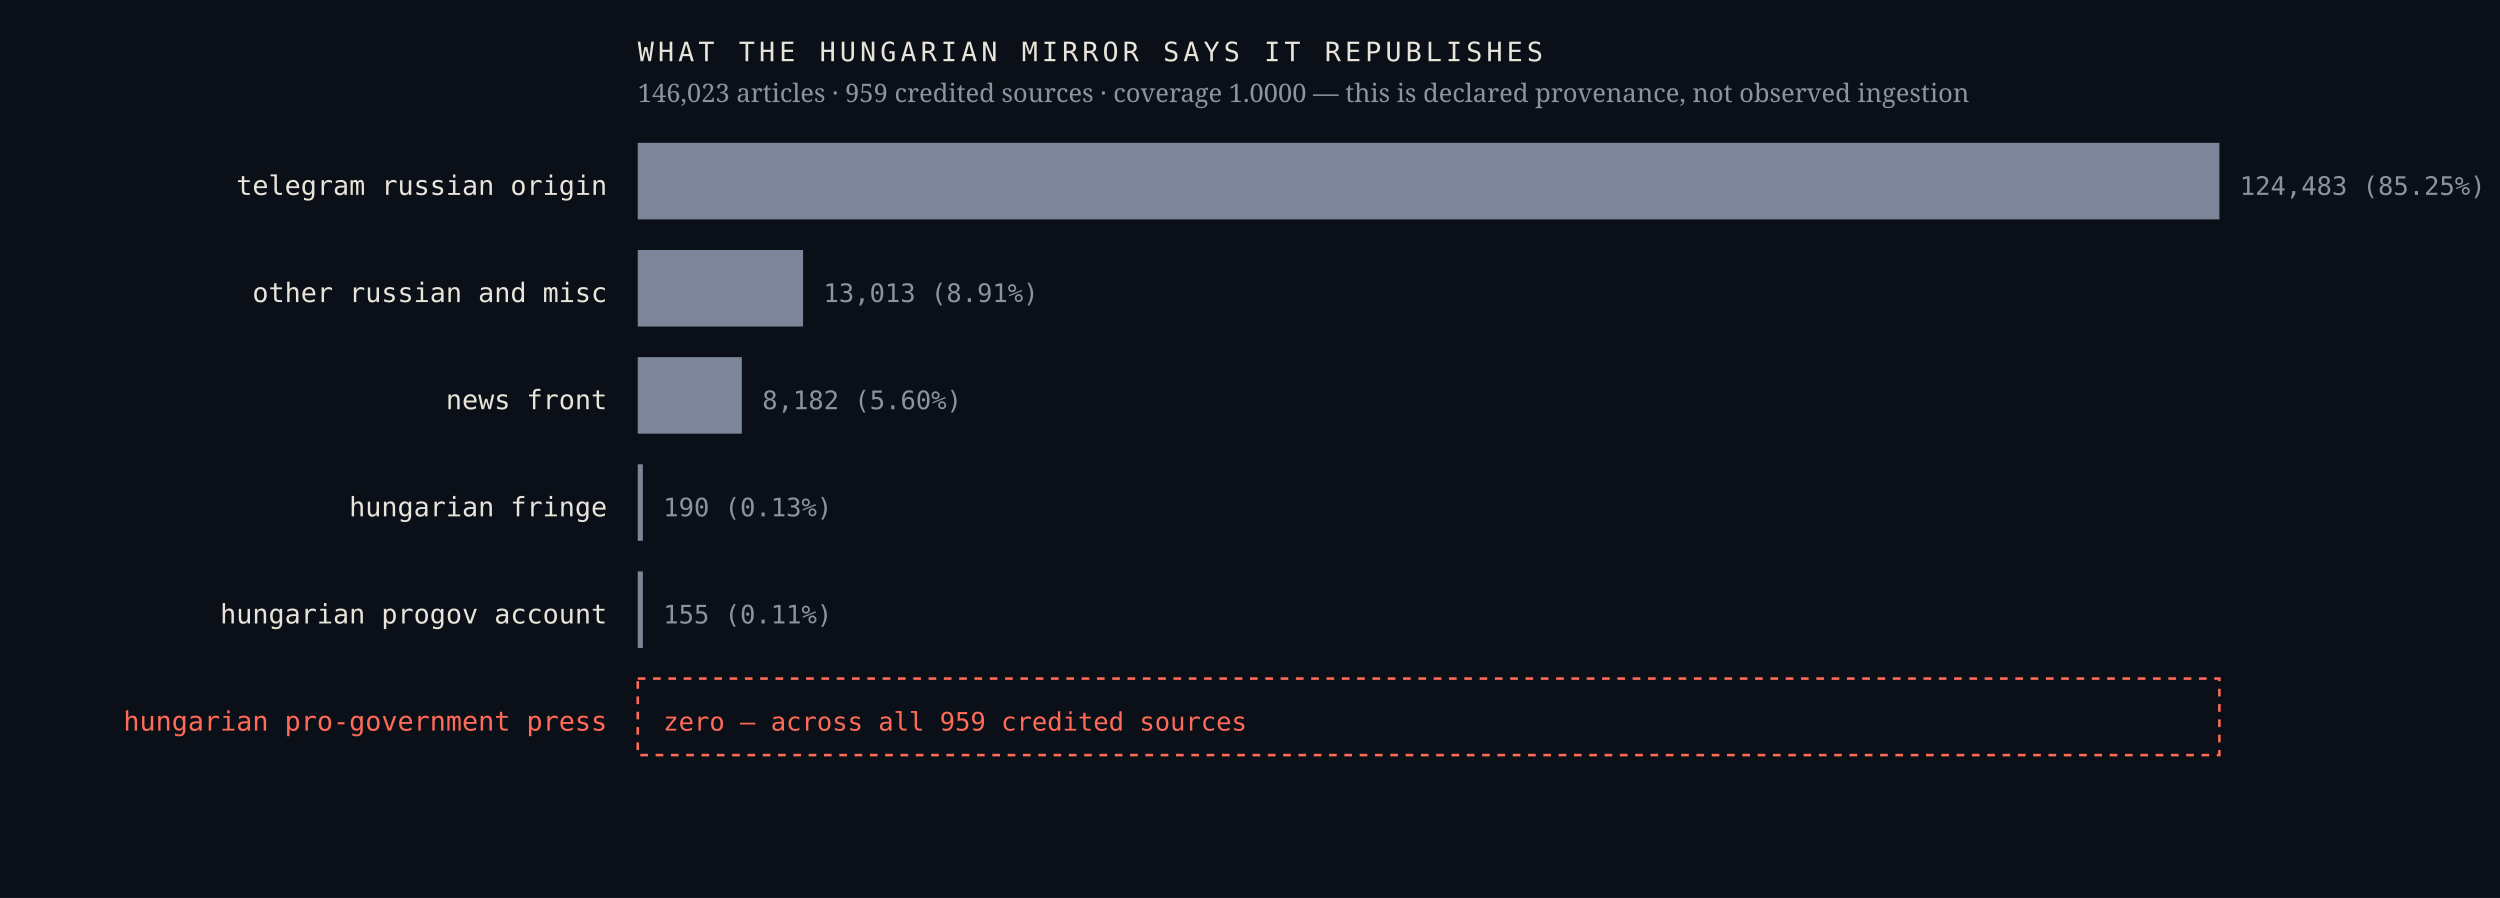
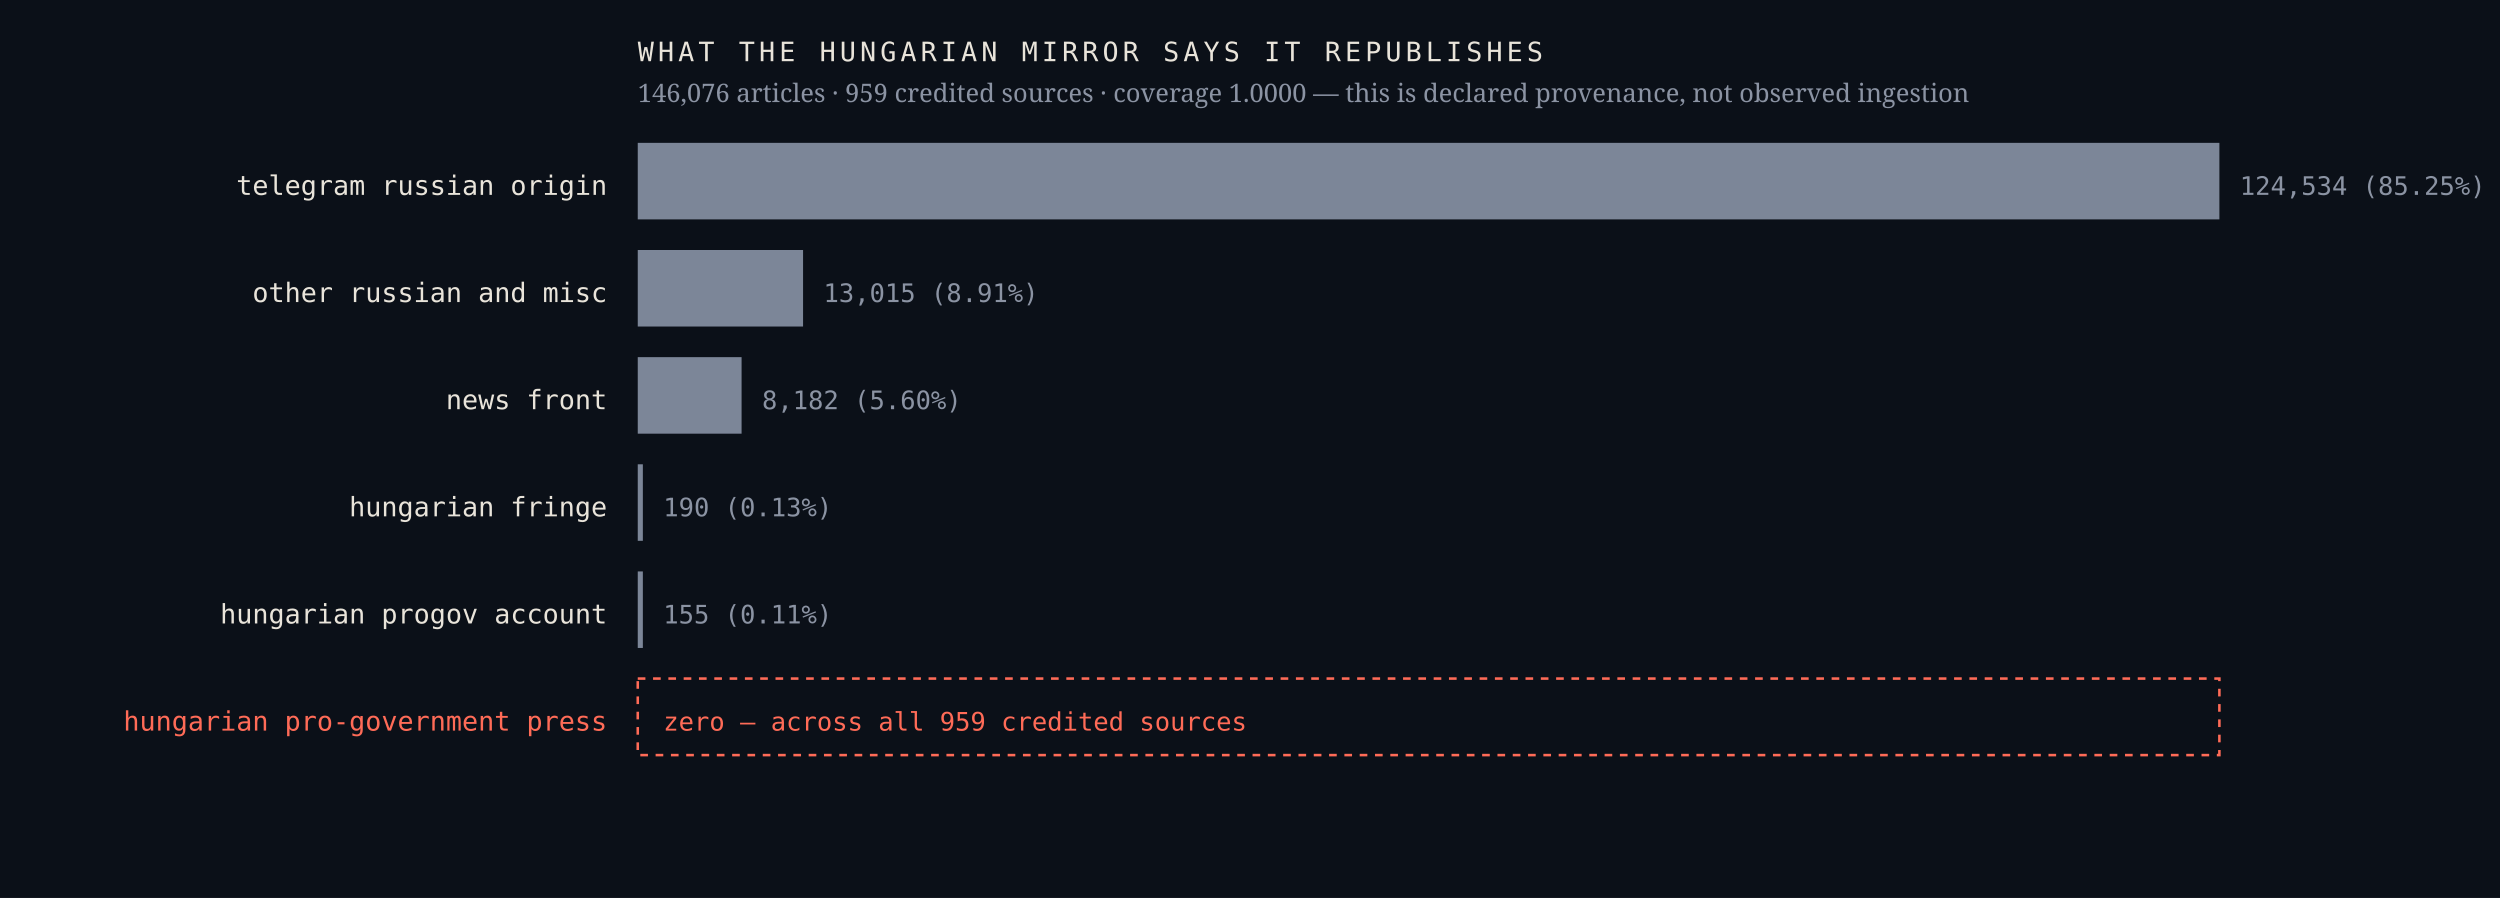
<svg xmlns="http://www.w3.org/2000/svg" viewBox="0 0 980 352" width="980" height="352" role="img" aria-label="Sources the Hungarian mirror credits, by article count, with an explicit zero row for the Hungarian pro-government press">
  <rect width="980" height="352" fill="#0b1018" />
  <text x="238.0" y="76.4" font-family="ui-monospace,'IBM Plex Mono',Menlo,monospace" font-size="10.5" font-weight="400" letter-spacing="0" fill="#e9e4da" text-anchor="end">telegram russian origin</text>
  <rect x="250" y="56" width="620.0" height="30" fill="#7c8698" />
-   <text x="878.0" y="76.4" font-family="ui-monospace,'IBM Plex Mono',Menlo,monospace" font-size="10" font-weight="400" letter-spacing="0" fill="#8b93a3" text-anchor="start">124,483  (85.25%)</text>
+   <text x="878.0" y="76.4" font-family="ui-monospace,'IBM Plex Mono',Menlo,monospace" font-size="10" font-weight="400" letter-spacing="0" fill="#8b93a3" text-anchor="start">124,534  (85.25%)</text>
  <text x="238.0" y="118.4" font-family="ui-monospace,'IBM Plex Mono',Menlo,monospace" font-size="10.5" font-weight="400" letter-spacing="0" fill="#e9e4da" text-anchor="end">other russian and misc</text>
  <rect x="250" y="98" width="64.8" height="30" fill="#7c8698" />
-   <text x="322.8" y="118.4" font-family="ui-monospace,'IBM Plex Mono',Menlo,monospace" font-size="10" font-weight="400" letter-spacing="0" fill="#8b93a3" text-anchor="start">13,013  (8.91%)</text>
+   <text x="322.8" y="118.4" font-family="ui-monospace,'IBM Plex Mono',Menlo,monospace" font-size="10" font-weight="400" letter-spacing="0" fill="#8b93a3" text-anchor="start">13,015  (8.91%)</text>
  <text x="238.0" y="160.4" font-family="ui-monospace,'IBM Plex Mono',Menlo,monospace" font-size="10.5" font-weight="400" letter-spacing="0" fill="#e9e4da" text-anchor="end">news front</text>
-   <rect x="250" y="140" width="40.8" height="30" fill="#7c8698" />
-   <text x="298.8" y="160.4" font-family="ui-monospace,'IBM Plex Mono',Menlo,monospace" font-size="10" font-weight="400" letter-spacing="0" fill="#8b93a3" text-anchor="start">8,182  (5.60%)</text>
+   <rect x="250" y="140" width="40.7" height="30" fill="#7c8698" />
+   <text x="298.7" y="160.4" font-family="ui-monospace,'IBM Plex Mono',Menlo,monospace" font-size="10" font-weight="400" letter-spacing="0" fill="#8b93a3" text-anchor="start">8,182  (5.60%)</text>
  <text x="238.0" y="202.4" font-family="ui-monospace,'IBM Plex Mono',Menlo,monospace" font-size="10.5" font-weight="400" letter-spacing="0" fill="#e9e4da" text-anchor="end">hungarian fringe</text>
  <rect x="250" y="182" width="2.0" height="30" fill="#7c8698" />
  <text x="260.0" y="202.4" font-family="ui-monospace,'IBM Plex Mono',Menlo,monospace" font-size="10" font-weight="400" letter-spacing="0" fill="#8b93a3" text-anchor="start">190  (0.13%)</text>
  <text x="238.0" y="244.4" font-family="ui-monospace,'IBM Plex Mono',Menlo,monospace" font-size="10.5" font-weight="400" letter-spacing="0" fill="#e9e4da" text-anchor="end">hungarian progov account</text>
  <rect x="250" y="224" width="2.0" height="30" fill="#7c8698" />
  <text x="260.0" y="244.4" font-family="ui-monospace,'IBM Plex Mono',Menlo,monospace" font-size="10" font-weight="400" letter-spacing="0" fill="#8b93a3" text-anchor="start">155  (0.11%)</text>
  <text x="238.0" y="286.4" font-family="ui-monospace,'IBM Plex Mono',Menlo,monospace" font-size="10.5" font-weight="500" letter-spacing="0" fill="#ff6b57" text-anchor="end">hungarian pro-government press</text>
  <rect x="250" y="266" width="620" height="30" fill="none" stroke="#ff6b57" stroke-width="1" stroke-dasharray="3 3" />
  <text x="260.0" y="286.4" font-family="ui-monospace,'IBM Plex Mono',Menlo,monospace" font-size="10" font-weight="500" letter-spacing="0" fill="#ff6b57" text-anchor="start">zero — across all 959 credited sources</text>
  <text x="250.0" y="24.0" font-family="ui-monospace,'IBM Plex Mono',Menlo,monospace" font-size="10.5" font-weight="400" letter-spacing="1.6" fill="#e9e4da" text-anchor="start">WHAT THE HUNGARIAN MIRROR SAYS IT REPUBLISHES</text>
-   <text x="250.0" y="40.0" font-family="'Newsreader',Georgia,serif" font-size="10" font-weight="400" letter-spacing="0" fill="#8b93a3" text-anchor="start">146,023 articles · 959 credited sources · coverage 1.0000 — this is declared provenance, not observed ingestion</text>
+   <text x="250.0" y="40.0" font-family="'Newsreader',Georgia,serif" font-size="10" font-weight="400" letter-spacing="0" fill="#8b93a3" text-anchor="start">146,076 articles · 959 credited sources · coverage 1.0000 — this is declared provenance, not observed ingestion</text>
</svg>
